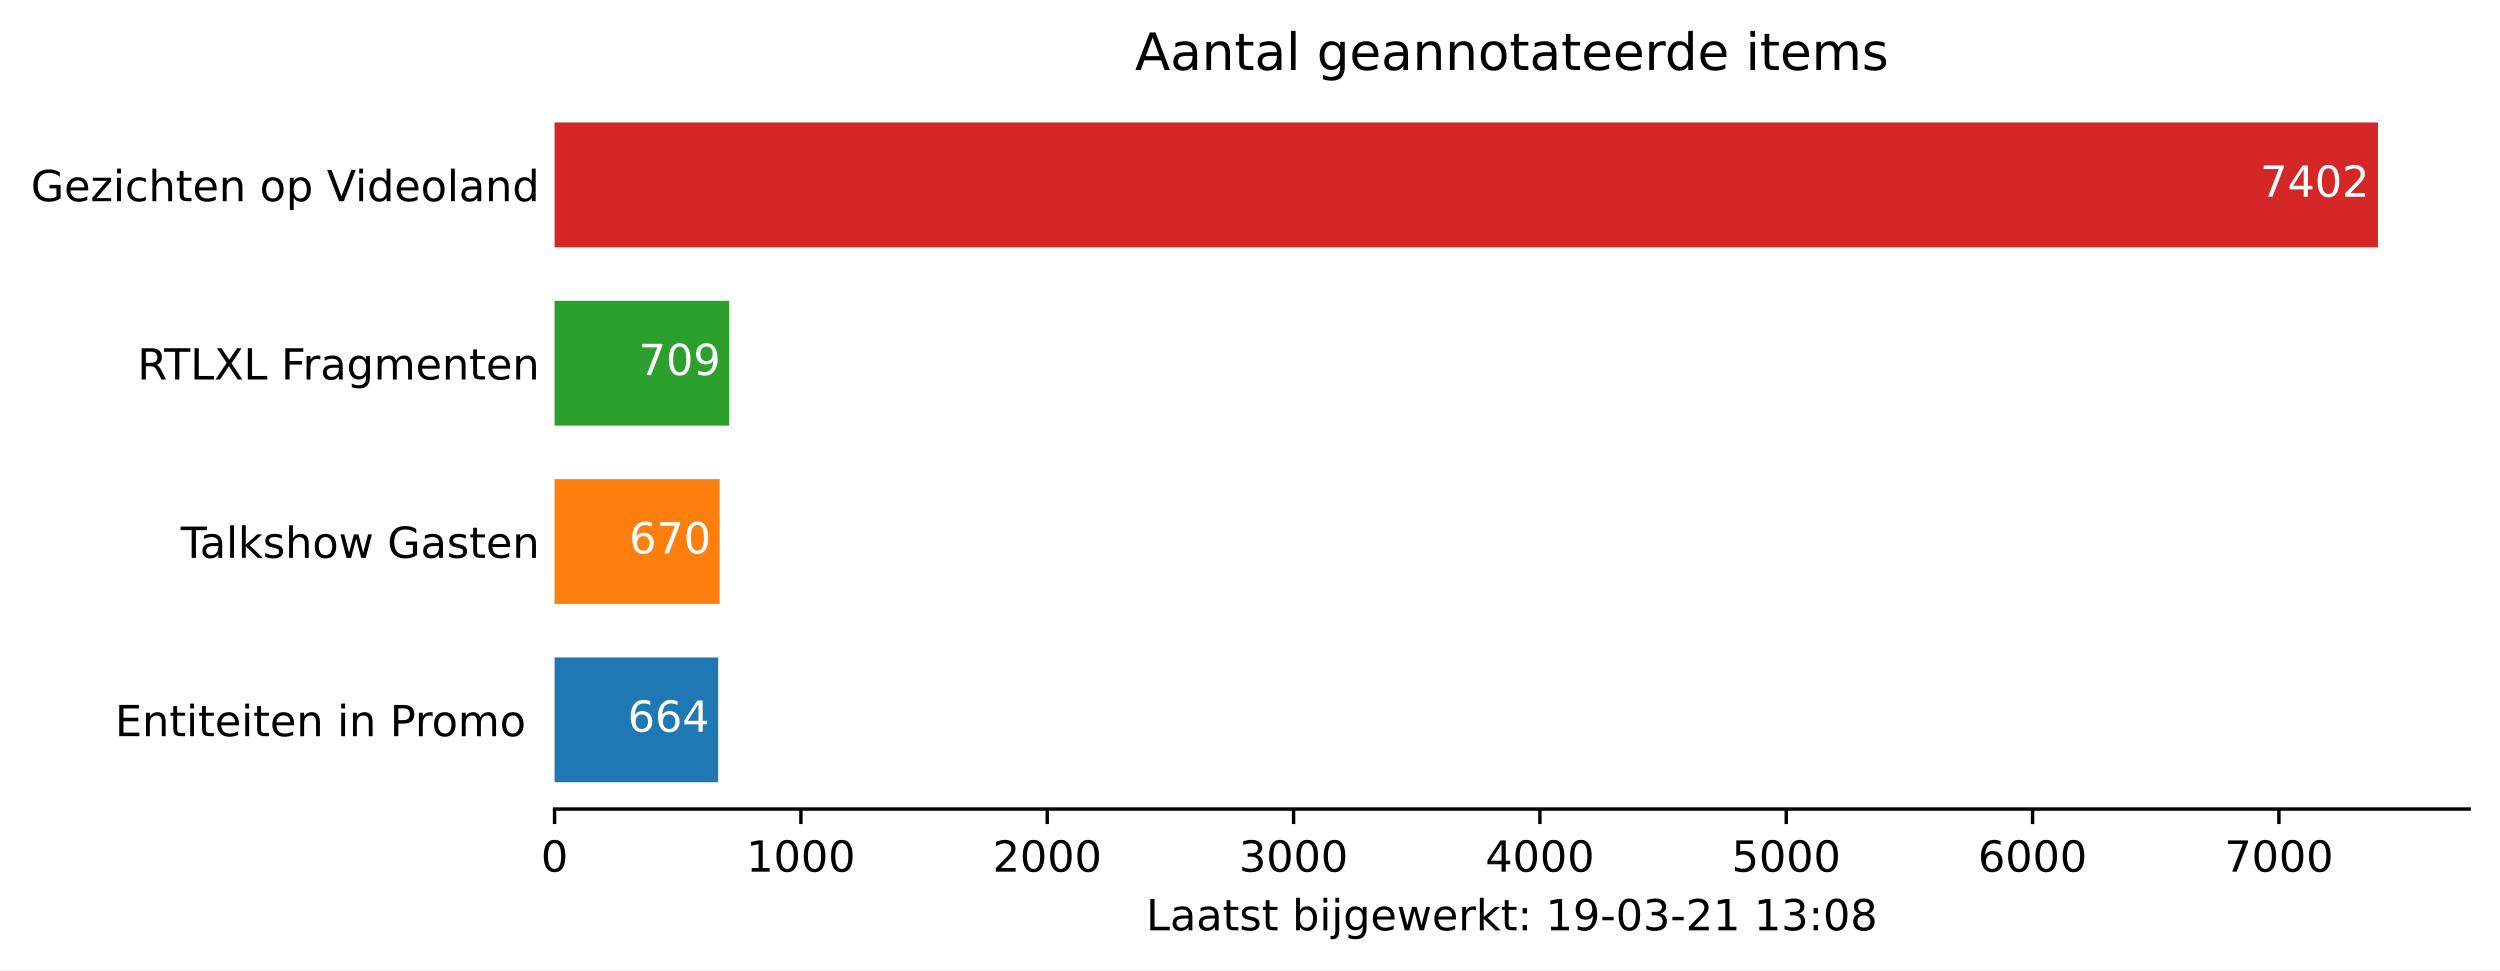
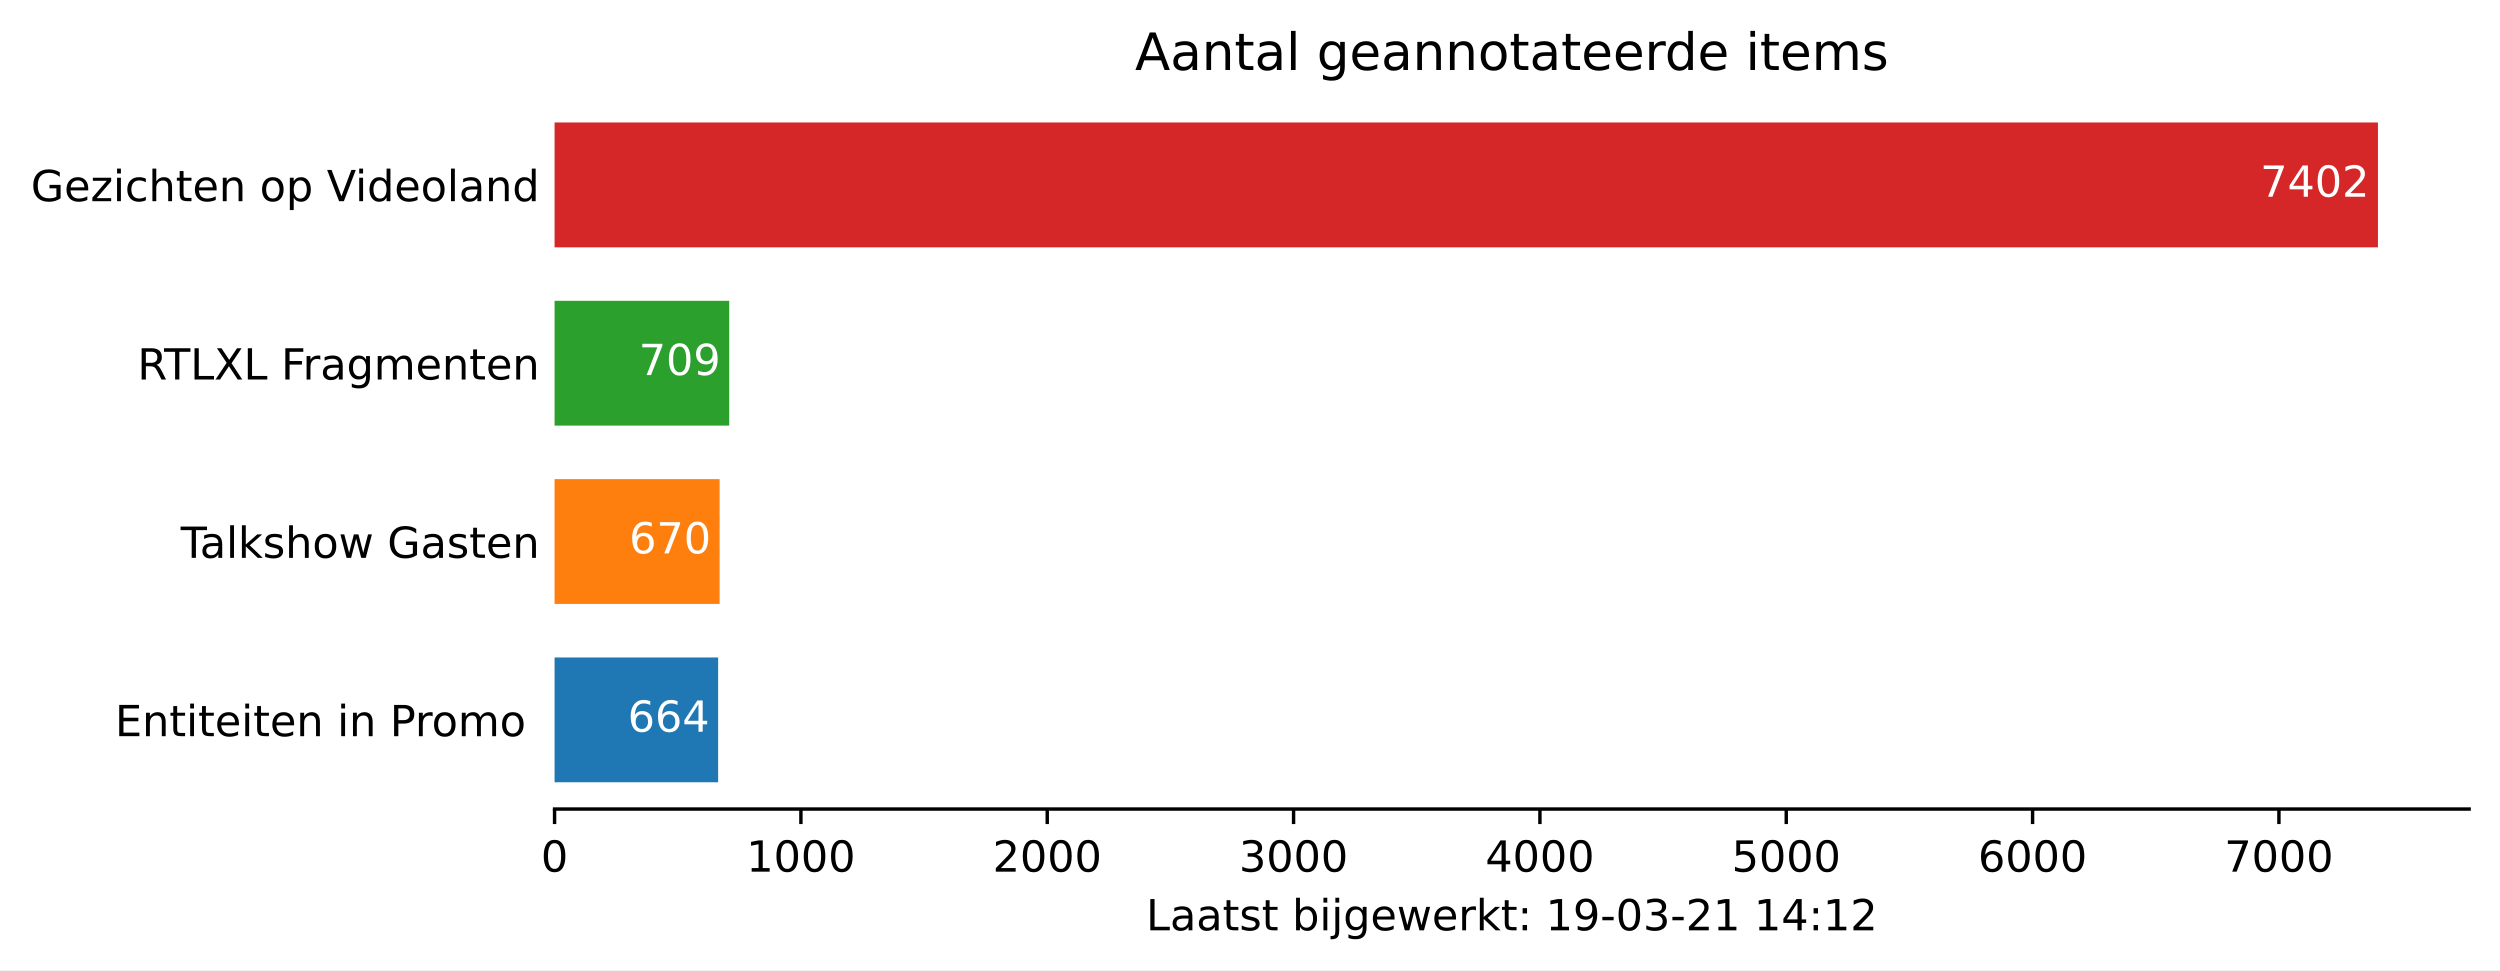
<svg xmlns="http://www.w3.org/2000/svg" xmlns:xlink="http://www.w3.org/1999/xlink" height="226.194pt" version="1.1" viewBox="0 0 582.905 226.194" width="582.905pt">
  <defs>
    <style type="text/css">*{stroke-linecap:butt;stroke-linejoin:round;}</style>
  </defs>
  <g id="figure_1">
    <g id="patch_1">
      <path d="M 0 226.194  L 582.905 226.194  L 582.905 0  L 0 0  z " style="fill:#ffffff;" />
    </g>
    <g id="axes_1">
      <g id="patch_2">
        <path d="M 129.305 188.638  L 575.705 188.638  L 575.705 22.318  L 129.305 22.318  z " style="fill:#ffffff;" />
      </g>
      <g id="patch_3">
-         <path clip-path="url(#p52d57890a8)" d="M 129.305 182.401  L 167.442 182.401  L 167.442 153.295  L 129.305 153.295  z " style="fill:#1f77b4;" />
+         <path clip-path="url(#pf608c3e722)" d="M 129.305 182.401  L 167.442 182.401  L 167.442 153.295  L 129.305 153.295  z " style="fill:#1f77b4;" />
      </g>
      <g id="patch_4">
-         <path clip-path="url(#p52d57890a8)" d="M 129.305 140.821  L 167.787 140.821  L 167.787 111.715  L 129.305 111.715  z " style="fill:#ff7f0e;" />
+         <path clip-path="url(#pf608c3e722)" d="M 129.305 140.821  L 167.787 140.821  L 167.787 111.715  L 129.305 111.715  z " style="fill:#ff7f0e;" />
      </g>
      <g id="patch_5">
-         <path clip-path="url(#p52d57890a8)" d="M 129.305 99.241  L 170.027 99.241  L 170.027 70.135  L 129.305 70.135  z " style="fill:#2ca02c;" />
+         <path clip-path="url(#pf608c3e722)" d="M 129.305 99.241  L 170.027 99.241  L 170.027 70.135  L 129.305 70.135  z " style="fill:#2ca02c;" />
      </g>
      <g id="patch_6">
-         <path clip-path="url(#p52d57890a8)" d="M 129.305 57.661  L 554.448 57.661  L 554.448 28.555  L 129.305 28.555  z " style="fill:#d62728;" />
+         <path clip-path="url(#pf608c3e722)" d="M 129.305 57.661  L 554.448 57.661  L 554.448 28.555  L 129.305 28.555  z " style="fill:#d62728;" />
      </g>
      <g id="matplotlib.axis_1">
        <g id="xtick_1">
          <g id="line2d_1">
            <defs>
-               <path d="M 0 0  L 0 3.5  " id="m0e74322c8e" style="stroke:#000000;stroke-width:0.8;" />
+               <path d="M 0 0  L 0 3.5  " id="m71be226011" style="stroke:#000000;stroke-width:0.8;" />
            </defs>
            <g>
-               <use style="stroke:#000000;stroke-width:0.8;" x="129.305" xlink:href="#m0e74322c8e" y="188.638" />
+               <use style="stroke:#000000;stroke-width:0.8;" x="129.305" xlink:href="#m71be226011" y="188.638" />
            </g>
          </g>
          <g id="text_1">
            <g transform="translate(126.1234 203.2366)scale(0.1 -0.1)">
              <defs>
                <path d="M 31.781 66.406  Q 24.172 66.406 20.328 58.906  Q 16.5 51.422 16.5 36.375  Q 16.5 21.391 20.328 13.891  Q 24.172 6.391 31.781 6.391  Q 39.453 6.391 43.281 13.891  Q 47.125 21.391 47.125 36.375  Q 47.125 51.422 43.281 58.906  Q 39.453 66.406 31.781 66.406  z M 31.781 74.219  Q 44.047 74.219 50.516 64.516  Q 56.984 54.828 56.984 36.375  Q 56.984 17.969 50.516 8.266  Q 44.047 -1.422 31.781 -1.422  Q 19.531 -1.422 13.062 8.266  Q 6.594 17.969 6.594 36.375  Q 6.594 54.828 13.062 64.516  Q 19.531 74.219 31.781 74.219  z " id="DejaVuSans-48" />
              </defs>
              <use xlink:href="#DejaVuSans-48" />
            </g>
          </g>
        </g>
        <g id="xtick_2">
          <g id="line2d_2">
            <g>
-               <use style="stroke:#000000;stroke-width:0.8;" x="186.741" xlink:href="#m0e74322c8e" y="188.638" />
+               <use style="stroke:#000000;stroke-width:0.8;" x="186.741" xlink:href="#m71be226011" y="188.638" />
            </g>
          </g>
          <g id="text_2">
            <g transform="translate(174.0159 203.2366)scale(0.1 -0.1)">
              <defs>
                <path d="M 12.406 8.297  L 28.516 8.297  L 28.516 63.922  L 10.984 60.406  L 10.984 69.391  L 28.422 72.906  L 38.281 72.906  L 38.281 8.297  L 54.391 8.297  L 54.391 0  L 12.406 0  z " id="DejaVuSans-49" />
              </defs>
              <use xlink:href="#DejaVuSans-49" />
              <use x="63.623" xlink:href="#DejaVuSans-48" />
              <use x="127.246" xlink:href="#DejaVuSans-48" />
              <use x="190.869" xlink:href="#DejaVuSans-48" />
            </g>
          </g>
        </g>
        <g id="xtick_3">
          <g id="line2d_3">
            <g>
-               <use style="stroke:#000000;stroke-width:0.8;" x="244.177" xlink:href="#m0e74322c8e" y="188.638" />
+               <use style="stroke:#000000;stroke-width:0.8;" x="244.177" xlink:href="#m71be226011" y="188.638" />
            </g>
          </g>
          <g id="text_3">
            <g transform="translate(231.4521 203.2366)scale(0.1 -0.1)">
              <defs>
                <path d="M 19.188 8.297  L 53.609 8.297  L 53.609 0  L 7.328 0  L 7.328 8.297  Q 12.938 14.109 22.625 23.891  Q 32.328 33.688 34.812 36.531  Q 39.547 41.844 41.422 45.531  Q 43.312 49.219 43.312 52.781  Q 43.312 58.594 39.234 62.25  Q 35.156 65.922 28.609 65.922  Q 23.969 65.922 18.812 64.312  Q 13.672 62.703 7.812 59.422  L 7.812 69.391  Q 13.766 71.781 18.938 73  Q 24.125 74.219 28.422 74.219  Q 39.75 74.219 46.484 68.547  Q 53.219 62.891 53.219 53.422  Q 53.219 48.922 51.531 44.891  Q 49.859 40.875 45.406 35.406  Q 44.188 33.984 37.641 27.219  Q 31.109 20.453 19.188 8.297  z " id="DejaVuSans-50" />
              </defs>
              <use xlink:href="#DejaVuSans-50" />
              <use x="63.623" xlink:href="#DejaVuSans-48" />
              <use x="127.246" xlink:href="#DejaVuSans-48" />
              <use x="190.869" xlink:href="#DejaVuSans-48" />
            </g>
          </g>
        </g>
        <g id="xtick_4">
          <g id="line2d_4">
            <g>
-               <use style="stroke:#000000;stroke-width:0.8;" x="301.613" xlink:href="#m0e74322c8e" y="188.638" />
+               <use style="stroke:#000000;stroke-width:0.8;" x="301.613" xlink:href="#m71be226011" y="188.638" />
            </g>
          </g>
          <g id="text_4">
            <g transform="translate(288.8883 203.2366)scale(0.1 -0.1)">
              <defs>
                <path d="M 40.578 39.312  Q 47.656 37.797 51.625 33  Q 55.609 28.219 55.609 21.188  Q 55.609 10.406 48.188 4.484  Q 40.766 -1.422 27.094 -1.422  Q 22.516 -1.422 17.656 -0.516  Q 12.797 0.391 7.625 2.203  L 7.625 11.719  Q 11.719 9.328 16.594 8.109  Q 21.484 6.891 26.812 6.891  Q 36.078 6.891 40.938 10.547  Q 45.797 14.203 45.797 21.188  Q 45.797 27.641 41.281 31.266  Q 36.766 34.906 28.719 34.906  L 20.219 34.906  L 20.219 43.016  L 29.109 43.016  Q 36.375 43.016 40.234 45.922  Q 44.094 48.828 44.094 54.297  Q 44.094 59.906 40.109 62.906  Q 36.141 65.922 28.719 65.922  Q 24.656 65.922 20.016 65.031  Q 15.375 64.156 9.812 62.312  L 9.812 71.094  Q 15.438 72.656 20.344 73.438  Q 25.25 74.219 29.594 74.219  Q 40.828 74.219 47.359 69.109  Q 53.906 64.016 53.906 55.328  Q 53.906 49.266 50.438 45.094  Q 46.969 40.922 40.578 39.312  z " id="DejaVuSans-51" />
              </defs>
              <use xlink:href="#DejaVuSans-51" />
              <use x="63.623" xlink:href="#DejaVuSans-48" />
              <use x="127.246" xlink:href="#DejaVuSans-48" />
              <use x="190.869" xlink:href="#DejaVuSans-48" />
            </g>
          </g>
        </g>
        <g id="xtick_5">
          <g id="line2d_5">
            <g>
-               <use style="stroke:#000000;stroke-width:0.8;" x="359.05" xlink:href="#m0e74322c8e" y="188.638" />
+               <use style="stroke:#000000;stroke-width:0.8;" x="359.05" xlink:href="#m71be226011" y="188.638" />
            </g>
          </g>
          <g id="text_5">
            <g transform="translate(346.3245 203.2366)scale(0.1 -0.1)">
              <defs>
                <path d="M 37.797 64.312  L 12.891 25.391  L 37.797 25.391  z M 35.203 72.906  L 47.609 72.906  L 47.609 25.391  L 58.016 25.391  L 58.016 17.188  L 47.609 17.188  L 47.609 0  L 37.797 0  L 37.797 17.188  L 4.891 17.188  L 4.891 26.703  z " id="DejaVuSans-52" />
              </defs>
              <use xlink:href="#DejaVuSans-52" />
              <use x="63.623" xlink:href="#DejaVuSans-48" />
              <use x="127.246" xlink:href="#DejaVuSans-48" />
              <use x="190.869" xlink:href="#DejaVuSans-48" />
            </g>
          </g>
        </g>
        <g id="xtick_6">
          <g id="line2d_6">
            <g>
-               <use style="stroke:#000000;stroke-width:0.8;" x="416.486" xlink:href="#m0e74322c8e" y="188.638" />
+               <use style="stroke:#000000;stroke-width:0.8;" x="416.486" xlink:href="#m71be226011" y="188.638" />
            </g>
          </g>
          <g id="text_6">
            <g transform="translate(403.7608 203.2366)scale(0.1 -0.1)">
              <defs>
                <path d="M 10.797 72.906  L 49.516 72.906  L 49.516 64.594  L 19.828 64.594  L 19.828 46.734  Q 21.969 47.469 24.109 47.828  Q 26.266 48.188 28.422 48.188  Q 40.625 48.188 47.75 41.5  Q 54.891 34.812 54.891 23.391  Q 54.891 11.625 47.562 5.094  Q 40.234 -1.422 26.906 -1.422  Q 22.312 -1.422 17.547 -0.641  Q 12.797 0.141 7.719 1.703  L 7.719 11.625  Q 12.109 9.234 16.797 8.062  Q 21.484 6.891 26.703 6.891  Q 35.156 6.891 40.078 11.328  Q 45.016 15.766 45.016 23.391  Q 45.016 31 40.078 35.438  Q 35.156 39.891 26.703 39.891  Q 22.75 39.891 18.812 39.016  Q 14.891 38.141 10.797 36.281  z " id="DejaVuSans-53" />
              </defs>
              <use xlink:href="#DejaVuSans-53" />
              <use x="63.623" xlink:href="#DejaVuSans-48" />
              <use x="127.246" xlink:href="#DejaVuSans-48" />
              <use x="190.869" xlink:href="#DejaVuSans-48" />
            </g>
          </g>
        </g>
        <g id="xtick_7">
          <g id="line2d_7">
            <g>
-               <use style="stroke:#000000;stroke-width:0.8;" x="473.922" xlink:href="#m0e74322c8e" y="188.638" />
+               <use style="stroke:#000000;stroke-width:0.8;" x="473.922" xlink:href="#m71be226011" y="188.638" />
            </g>
          </g>
          <g id="text_7">
            <g transform="translate(461.197 203.2366)scale(0.1 -0.1)">
              <defs>
                <path d="M 33.016 40.375  Q 26.375 40.375 22.484 35.828  Q 18.609 31.297 18.609 23.391  Q 18.609 15.531 22.484 10.953  Q 26.375 6.391 33.016 6.391  Q 39.656 6.391 43.531 10.953  Q 47.406 15.531 47.406 23.391  Q 47.406 31.297 43.531 35.828  Q 39.656 40.375 33.016 40.375  z M 52.594 71.297  L 52.594 62.312  Q 48.875 64.062 45.094 64.984  Q 41.312 65.922 37.594 65.922  Q 27.828 65.922 22.672 59.328  Q 17.531 52.734 16.797 39.406  Q 19.672 43.656 24.016 45.922  Q 28.375 48.188 33.594 48.188  Q 44.578 48.188 50.953 41.516  Q 57.328 34.859 57.328 23.391  Q 57.328 12.156 50.688 5.359  Q 44.047 -1.422 33.016 -1.422  Q 20.359 -1.422 13.672 8.266  Q 6.984 17.969 6.984 36.375  Q 6.984 53.656 15.188 63.938  Q 23.391 74.219 37.203 74.219  Q 40.922 74.219 44.703 73.484  Q 48.484 72.75 52.594 71.297  z " id="DejaVuSans-54" />
              </defs>
              <use xlink:href="#DejaVuSans-54" />
              <use x="63.623" xlink:href="#DejaVuSans-48" />
              <use x="127.246" xlink:href="#DejaVuSans-48" />
              <use x="190.869" xlink:href="#DejaVuSans-48" />
            </g>
          </g>
        </g>
        <g id="xtick_8">
          <g id="line2d_8">
            <g>
-               <use style="stroke:#000000;stroke-width:0.8;" x="531.358" xlink:href="#m0e74322c8e" y="188.638" />
+               <use style="stroke:#000000;stroke-width:0.8;" x="531.358" xlink:href="#m71be226011" y="188.638" />
            </g>
          </g>
          <g id="text_8">
            <g transform="translate(518.6332 203.2366)scale(0.1 -0.1)">
              <defs>
                <path d="M 8.203 72.906  L 55.078 72.906  L 55.078 68.703  L 28.609 0  L 18.312 0  L 43.219 64.594  L 8.203 64.594  z " id="DejaVuSans-55" />
              </defs>
              <use xlink:href="#DejaVuSans-55" />
              <use x="63.623" xlink:href="#DejaVuSans-48" />
              <use x="127.246" xlink:href="#DejaVuSans-48" />
              <use x="190.869" xlink:href="#DejaVuSans-48" />
            </g>
          </g>
        </g>
        <g id="text_9">
          <g transform="translate(267.2297 216.9147)scale(0.1 -0.1)">
            <defs>
              <path d="M 9.812 72.906  L 19.672 72.906  L 19.672 8.297  L 55.172 8.297  L 55.172 0  L 9.812 0  z " id="DejaVuSans-76" />
              <path d="M 34.281 27.484  Q 23.391 27.484 19.188 25  Q 14.984 22.516 14.984 16.5  Q 14.984 11.719 18.141 8.906  Q 21.297 6.109 26.703 6.109  Q 34.188 6.109 38.703 11.406  Q 43.219 16.703 43.219 25.484  L 43.219 27.484  z M 52.203 31.203  L 52.203 0  L 43.219 0  L 43.219 8.297  Q 40.141 3.328 35.547 0.953  Q 30.953 -1.422 24.312 -1.422  Q 15.922 -1.422 10.953 3.297  Q 6 8.016 6 15.922  Q 6 25.141 12.172 29.828  Q 18.359 34.516 30.609 34.516  L 43.219 34.516  L 43.219 35.406  Q 43.219 41.609 39.141 45  Q 35.062 48.391 27.688 48.391  Q 23 48.391 18.547 47.266  Q 14.109 46.141 10.016 43.891  L 10.016 52.203  Q 14.938 54.109 19.578 55.047  Q 24.219 56 28.609 56  Q 40.484 56 46.344 49.844  Q 52.203 43.703 52.203 31.203  z " id="DejaVuSans-97" />
              <path d="M 18.312 70.219  L 18.312 54.688  L 36.812 54.688  L 36.812 47.703  L 18.312 47.703  L 18.312 18.016  Q 18.312 11.328 20.141 9.422  Q 21.969 7.516 27.594 7.516  L 36.812 7.516  L 36.812 0  L 27.594 0  Q 17.188 0 13.234 3.875  Q 9.281 7.766 9.281 18.016  L 9.281 47.703  L 2.688 47.703  L 2.688 54.688  L 9.281 54.688  L 9.281 70.219  z " id="DejaVuSans-116" />
              <path d="M 44.281 53.078  L 44.281 44.578  Q 40.484 46.531 36.375 47.5  Q 32.281 48.484 27.875 48.484  Q 21.188 48.484 17.844 46.438  Q 14.5 44.391 14.5 40.281  Q 14.5 37.156 16.891 35.375  Q 19.281 33.594 26.516 31.984  L 29.594 31.297  Q 39.156 29.25 43.188 25.516  Q 47.219 21.781 47.219 15.094  Q 47.219 7.469 41.188 3.016  Q 35.156 -1.422 24.609 -1.422  Q 20.219 -1.422 15.453 -0.562  Q 10.688 0.297 5.422 2  L 5.422 11.281  Q 10.406 8.688 15.234 7.391  Q 20.062 6.109 24.812 6.109  Q 31.156 6.109 34.562 8.281  Q 37.984 10.453 37.984 14.406  Q 37.984 18.062 35.516 20.016  Q 33.062 21.969 24.703 23.781  L 21.578 24.516  Q 13.234 26.266 9.516 29.906  Q 5.812 33.547 5.812 39.891  Q 5.812 47.609 11.281 51.797  Q 16.75 56 26.812 56  Q 31.781 56 36.172 55.266  Q 40.578 54.547 44.281 53.078  z " id="DejaVuSans-115" />
              <path id="DejaVuSans-32" />
              <path d="M 48.688 27.297  Q 48.688 37.203 44.609 42.844  Q 40.531 48.484 33.406 48.484  Q 26.266 48.484 22.188 42.844  Q 18.109 37.203 18.109 27.297  Q 18.109 17.391 22.188 11.75  Q 26.266 6.109 33.406 6.109  Q 40.531 6.109 44.609 11.75  Q 48.688 17.391 48.688 27.297  z M 18.109 46.391  Q 20.953 51.266 25.266 53.625  Q 29.594 56 35.594 56  Q 45.562 56 51.781 48.094  Q 58.016 40.188 58.016 27.297  Q 58.016 14.406 51.781 6.484  Q 45.562 -1.422 35.594 -1.422  Q 29.594 -1.422 25.266 0.953  Q 20.953 3.328 18.109 8.203  L 18.109 0  L 9.078 0  L 9.078 75.984  L 18.109 75.984  z " id="DejaVuSans-98" />
              <path d="M 9.422 54.688  L 18.406 54.688  L 18.406 0  L 9.422 0  z M 9.422 75.984  L 18.406 75.984  L 18.406 64.594  L 9.422 64.594  z " id="DejaVuSans-105" />
              <path d="M 9.422 54.688  L 18.406 54.688  L 18.406 -0.984  Q 18.406 -11.422 14.422 -16.109  Q 10.453 -20.797 1.609 -20.797  L -1.812 -20.797  L -1.812 -13.188  L 0.594 -13.188  Q 5.719 -13.188 7.562 -10.812  Q 9.422 -8.453 9.422 -0.984  z M 9.422 75.984  L 18.406 75.984  L 18.406 64.594  L 9.422 64.594  z " id="DejaVuSans-106" />
              <path d="M 45.406 27.984  Q 45.406 37.75 41.375 43.109  Q 37.359 48.484 30.078 48.484  Q 22.859 48.484 18.828 43.109  Q 14.797 37.75 14.797 27.984  Q 14.797 18.266 18.828 12.891  Q 22.859 7.516 30.078 7.516  Q 37.359 7.516 41.375 12.891  Q 45.406 18.266 45.406 27.984  z M 54.391 6.781  Q 54.391 -7.172 48.188 -13.984  Q 42 -20.797 29.203 -20.797  Q 24.469 -20.797 20.266 -20.094  Q 16.062 -19.391 12.109 -17.922  L 12.109 -9.188  Q 16.062 -11.328 19.922 -12.344  Q 23.781 -13.375 27.781 -13.375  Q 36.625 -13.375 41.016 -8.766  Q 45.406 -4.156 45.406 5.172  L 45.406 9.625  Q 42.625 4.781 38.281 2.391  Q 33.938 0 27.875 0  Q 17.828 0 11.672 7.656  Q 5.516 15.328 5.516 27.984  Q 5.516 40.672 11.672 48.328  Q 17.828 56 27.875 56  Q 33.938 56 38.281 53.609  Q 42.625 51.219 45.406 46.391  L 45.406 54.688  L 54.391 54.688  z " id="DejaVuSans-103" />
              <path d="M 56.203 29.594  L 56.203 25.203  L 14.891 25.203  Q 15.484 15.922 20.484 11.062  Q 25.484 6.203 34.422 6.203  Q 39.594 6.203 44.453 7.469  Q 49.312 8.734 54.109 11.281  L 54.109 2.781  Q 49.266 0.734 44.188 -0.344  Q 39.109 -1.422 33.891 -1.422  Q 20.797 -1.422 13.156 6.188  Q 5.516 13.812 5.516 26.812  Q 5.516 40.234 12.766 48.109  Q 20.016 56 32.328 56  Q 43.359 56 49.781 48.891  Q 56.203 41.797 56.203 29.594  z M 47.219 32.234  Q 47.125 39.594 43.094 43.984  Q 39.062 48.391 32.422 48.391  Q 24.906 48.391 20.391 44.141  Q 15.875 39.891 15.188 32.172  z " id="DejaVuSans-101" />
              <path d="M 4.203 54.688  L 13.188 54.688  L 24.422 12.016  L 35.594 54.688  L 46.188 54.688  L 57.422 12.016  L 68.609 54.688  L 77.594 54.688  L 63.281 0  L 52.688 0  L 40.922 44.828  L 29.109 0  L 18.5 0  z " id="DejaVuSans-119" />
              <path d="M 41.109 46.297  Q 39.594 47.172 37.812 47.578  Q 36.031 48 33.891 48  Q 26.266 48 22.188 43.047  Q 18.109 38.094 18.109 28.812  L 18.109 0  L 9.078 0  L 9.078 54.688  L 18.109 54.688  L 18.109 46.188  Q 20.953 51.172 25.484 53.578  Q 30.031 56 36.531 56  Q 37.453 56 38.578 55.875  Q 39.703 55.766 41.062 55.516  z " id="DejaVuSans-114" />
              <path d="M 9.078 75.984  L 18.109 75.984  L 18.109 31.109  L 44.922 54.688  L 56.391 54.688  L 27.391 29.109  L 57.625 0  L 45.906 0  L 18.109 26.703  L 18.109 0  L 9.078 0  z " id="DejaVuSans-107" />
              <path d="M 11.719 12.406  L 22.016 12.406  L 22.016 0  L 11.719 0  z M 11.719 51.703  L 22.016 51.703  L 22.016 39.312  L 11.719 39.312  z " id="DejaVuSans-58" />
              <path d="M 10.984 1.516  L 10.984 10.5  Q 14.703 8.734 18.5 7.812  Q 22.312 6.891 25.984 6.891  Q 35.75 6.891 40.891 13.453  Q 46.047 20.016 46.781 33.406  Q 43.953 29.203 39.594 26.953  Q 35.25 24.703 29.984 24.703  Q 19.047 24.703 12.672 31.312  Q 6.297 37.938 6.297 49.422  Q 6.297 60.641 12.938 67.422  Q 19.578 74.219 30.609 74.219  Q 43.266 74.219 49.922 64.516  Q 56.594 54.828 56.594 36.375  Q 56.594 19.141 48.406 8.859  Q 40.234 -1.422 26.422 -1.422  Q 22.703 -1.422 18.891 -0.688  Q 15.094 0.047 10.984 1.516  z M 30.609 32.422  Q 37.25 32.422 41.125 36.953  Q 45.016 41.5 45.016 49.422  Q 45.016 57.281 41.125 61.844  Q 37.25 66.406 30.609 66.406  Q 23.969 66.406 20.094 61.844  Q 16.219 57.281 16.219 49.422  Q 16.219 41.5 20.094 36.953  Q 23.969 32.422 30.609 32.422  z " id="DejaVuSans-57" />
              <path d="M 4.891 31.391  L 31.203 31.391  L 31.203 23.391  L 4.891 23.391  z " id="DejaVuSans-45" />
-               <path d="M 31.781 34.625  Q 24.75 34.625 20.719 30.859  Q 16.703 27.094 16.703 20.516  Q 16.703 13.922 20.719 10.156  Q 24.75 6.391 31.781 6.391  Q 38.812 6.391 42.859 10.172  Q 46.922 13.969 46.922 20.516  Q 46.922 27.094 42.891 30.859  Q 38.875 34.625 31.781 34.625  z M 21.922 38.812  Q 15.578 40.375 12.031 44.719  Q 8.5 49.078 8.5 55.328  Q 8.5 64.062 14.719 69.141  Q 20.953 74.219 31.781 74.219  Q 42.672 74.219 48.875 69.141  Q 55.078 64.062 55.078 55.328  Q 55.078 49.078 51.531 44.719  Q 48 40.375 41.703 38.812  Q 48.828 37.156 52.797 32.312  Q 56.781 27.484 56.781 20.516  Q 56.781 9.906 50.312 4.234  Q 43.844 -1.422 31.781 -1.422  Q 19.734 -1.422 13.25 4.234  Q 6.781 9.906 6.781 20.516  Q 6.781 27.484 10.781 32.312  Q 14.797 37.156 21.922 38.812  z M 18.312 54.391  Q 18.312 48.734 21.844 45.562  Q 25.391 42.391 31.781 42.391  Q 38.141 42.391 41.719 45.562  Q 45.312 48.734 45.312 54.391  Q 45.312 60.062 41.719 63.234  Q 38.141 66.406 31.781 66.406  Q 25.391 66.406 21.844 63.234  Q 18.312 60.062 18.312 54.391  z " id="DejaVuSans-56" />
            </defs>
            <use xlink:href="#DejaVuSans-76" />
            <use x="55.713" xlink:href="#DejaVuSans-97" />
            <use x="116.992" xlink:href="#DejaVuSans-97" />
            <use x="178.271" xlink:href="#DejaVuSans-116" />
            <use x="217.48" xlink:href="#DejaVuSans-115" />
            <use x="269.58" xlink:href="#DejaVuSans-116" />
            <use x="308.789" xlink:href="#DejaVuSans-32" />
            <use x="340.576" xlink:href="#DejaVuSans-98" />
            <use x="404.053" xlink:href="#DejaVuSans-105" />
            <use x="431.836" xlink:href="#DejaVuSans-106" />
            <use x="459.619" xlink:href="#DejaVuSans-103" />
            <use x="523.096" xlink:href="#DejaVuSans-101" />
            <use x="584.619" xlink:href="#DejaVuSans-119" />
            <use x="666.406" xlink:href="#DejaVuSans-101" />
            <use x="727.93" xlink:href="#DejaVuSans-114" />
            <use x="769.043" xlink:href="#DejaVuSans-107" />
            <use x="826.953" xlink:href="#DejaVuSans-116" />
            <use x="866.162" xlink:href="#DejaVuSans-58" />
            <use x="899.854" xlink:href="#DejaVuSans-32" />
            <use x="931.641" xlink:href="#DejaVuSans-49" />
            <use x="995.264" xlink:href="#DejaVuSans-57" />
            <use x="1058.887" xlink:href="#DejaVuSans-45" />
            <use x="1094.971" xlink:href="#DejaVuSans-48" />
            <use x="1158.594" xlink:href="#DejaVuSans-51" />
            <use x="1222.217" xlink:href="#DejaVuSans-45" />
            <use x="1258.301" xlink:href="#DejaVuSans-50" />
            <use x="1321.924" xlink:href="#DejaVuSans-49" />
            <use x="1385.547" xlink:href="#DejaVuSans-32" />
            <use x="1417.334" xlink:href="#DejaVuSans-49" />
-             <use x="1480.957" xlink:href="#DejaVuSans-51" />
+             <use x="1480.957" xlink:href="#DejaVuSans-52" />
            <use x="1544.58" xlink:href="#DejaVuSans-58" />
-             <use x="1578.271" xlink:href="#DejaVuSans-48" />
-             <use x="1641.895" xlink:href="#DejaVuSans-56" />
+             <use x="1578.271" xlink:href="#DejaVuSans-49" />
+             <use x="1641.895" xlink:href="#DejaVuSans-50" />
          </g>
        </g>
      </g>
      <g id="matplotlib.axis_2">
        <g id="ytick_1">
          <g id="line2d_9" />
          <g id="text_10">
            <g transform="translate(26.81875 171.6473)scale(0.1 -0.1)">
              <defs>
                <path d="M 9.812 72.906  L 55.906 72.906  L 55.906 64.594  L 19.672 64.594  L 19.672 43.016  L 54.391 43.016  L 54.391 34.719  L 19.672 34.719  L 19.672 8.297  L 56.781 8.297  L 56.781 0  L 9.812 0  z " id="DejaVuSans-69" />
                <path d="M 54.891 33.016  L 54.891 0  L 45.906 0  L 45.906 32.719  Q 45.906 40.484 42.875 44.328  Q 39.844 48.188 33.797 48.188  Q 26.516 48.188 22.312 43.547  Q 18.109 38.922 18.109 30.906  L 18.109 0  L 9.078 0  L 9.078 54.688  L 18.109 54.688  L 18.109 46.188  Q 21.344 51.125 25.703 53.562  Q 30.078 56 35.797 56  Q 45.219 56 50.047 50.172  Q 54.891 44.344 54.891 33.016  z " id="DejaVuSans-110" />
                <path d="M 19.672 64.797  L 19.672 37.406  L 32.078 37.406  Q 38.969 37.406 42.719 40.969  Q 46.484 44.531 46.484 51.125  Q 46.484 57.672 42.719 61.234  Q 38.969 64.797 32.078 64.797  z M 9.812 72.906  L 32.078 72.906  Q 44.344 72.906 50.609 67.359  Q 56.891 61.812 56.891 51.125  Q 56.891 40.328 50.609 34.812  Q 44.344 29.297 32.078 29.297  L 19.672 29.297  L 19.672 0  L 9.812 0  z " id="DejaVuSans-80" />
                <path d="M 30.609 48.391  Q 23.391 48.391 19.188 42.75  Q 14.984 37.109 14.984 27.297  Q 14.984 17.484 19.156 11.844  Q 23.344 6.203 30.609 6.203  Q 37.797 6.203 41.984 11.859  Q 46.188 17.531 46.188 27.297  Q 46.188 37.016 41.984 42.703  Q 37.797 48.391 30.609 48.391  z M 30.609 56  Q 42.328 56 49.016 48.375  Q 55.719 40.766 55.719 27.297  Q 55.719 13.875 49.016 6.219  Q 42.328 -1.422 30.609 -1.422  Q 18.844 -1.422 12.172 6.219  Q 5.516 13.875 5.516 27.297  Q 5.516 40.766 12.172 48.375  Q 18.844 56 30.609 56  z " id="DejaVuSans-111" />
                <path d="M 52 44.188  Q 55.375 50.25 60.062 53.125  Q 64.75 56 71.094 56  Q 79.641 56 84.281 50.016  Q 88.922 44.047 88.922 33.016  L 88.922 0  L 79.891 0  L 79.891 32.719  Q 79.891 40.578 77.094 44.375  Q 74.312 48.188 68.609 48.188  Q 61.625 48.188 57.562 43.547  Q 53.516 38.922 53.516 30.906  L 53.516 0  L 44.484 0  L 44.484 32.719  Q 44.484 40.625 41.703 44.406  Q 38.922 48.188 33.109 48.188  Q 26.219 48.188 22.156 43.531  Q 18.109 38.875 18.109 30.906  L 18.109 0  L 9.078 0  L 9.078 54.688  L 18.109 54.688  L 18.109 46.188  Q 21.188 51.219 25.484 53.609  Q 29.781 56 35.688 56  Q 41.656 56 45.828 52.969  Q 50 49.953 52 44.188  z " id="DejaVuSans-109" />
              </defs>
              <use xlink:href="#DejaVuSans-69" />
              <use x="63.184" xlink:href="#DejaVuSans-110" />
              <use x="126.562" xlink:href="#DejaVuSans-116" />
              <use x="165.771" xlink:href="#DejaVuSans-105" />
              <use x="193.555" xlink:href="#DejaVuSans-116" />
              <use x="232.764" xlink:href="#DejaVuSans-101" />
              <use x="294.287" xlink:href="#DejaVuSans-105" />
              <use x="322.07" xlink:href="#DejaVuSans-116" />
              <use x="361.279" xlink:href="#DejaVuSans-101" />
              <use x="422.803" xlink:href="#DejaVuSans-110" />
              <use x="486.182" xlink:href="#DejaVuSans-32" />
              <use x="517.969" xlink:href="#DejaVuSans-105" />
              <use x="545.752" xlink:href="#DejaVuSans-110" />
              <use x="609.131" xlink:href="#DejaVuSans-32" />
              <use x="640.918" xlink:href="#DejaVuSans-80" />
              <use x="699.471" xlink:href="#DejaVuSans-114" />
              <use x="738.334" xlink:href="#DejaVuSans-111" />
              <use x="799.516" xlink:href="#DejaVuSans-109" />
              <use x="896.928" xlink:href="#DejaVuSans-111" />
              <use x="958.109" xlink:href="#DejaVuSans-32" />
            </g>
          </g>
        </g>
        <g id="ytick_2">
          <g id="line2d_10" />
          <g id="text_11">
            <g transform="translate(42.13125 130.0673)scale(0.1 -0.1)">
              <defs>
                <path d="M -0.297 72.906  L 61.375 72.906  L 61.375 64.594  L 35.5 64.594  L 35.5 0  L 25.594 0  L 25.594 64.594  L -0.297 64.594  z " id="DejaVuSans-84" />
                <path d="M 9.422 75.984  L 18.406 75.984  L 18.406 0  L 9.422 0  z " id="DejaVuSans-108" />
                <path d="M 54.891 33.016  L 54.891 0  L 45.906 0  L 45.906 32.719  Q 45.906 40.484 42.875 44.328  Q 39.844 48.188 33.797 48.188  Q 26.516 48.188 22.312 43.547  Q 18.109 38.922 18.109 30.906  L 18.109 0  L 9.078 0  L 9.078 75.984  L 18.109 75.984  L 18.109 46.188  Q 21.344 51.125 25.703 53.562  Q 30.078 56 35.797 56  Q 45.219 56 50.047 50.172  Q 54.891 44.344 54.891 33.016  z " id="DejaVuSans-104" />
                <path d="M 59.516 10.406  L 59.516 29.984  L 43.406 29.984  L 43.406 38.094  L 69.281 38.094  L 69.281 6.781  Q 63.578 2.734 56.688 0.656  Q 49.812 -1.422 42 -1.422  Q 24.906 -1.422 15.25 8.562  Q 5.609 18.562 5.609 36.375  Q 5.609 54.25 15.25 64.234  Q 24.906 74.219 42 74.219  Q 49.125 74.219 55.547 72.453  Q 61.969 70.703 67.391 67.281  L 67.391 56.781  Q 61.922 61.422 55.766 63.766  Q 49.609 66.109 42.828 66.109  Q 29.438 66.109 22.719 58.641  Q 16.016 51.172 16.016 36.375  Q 16.016 21.625 22.719 14.156  Q 29.438 6.688 42.828 6.688  Q 48.047 6.688 52.141 7.594  Q 56.25 8.5 59.516 10.406  z " id="DejaVuSans-71" />
              </defs>
              <use xlink:href="#DejaVuSans-84" />
              <use x="44.584" xlink:href="#DejaVuSans-97" />
              <use x="105.863" xlink:href="#DejaVuSans-108" />
              <use x="133.646" xlink:href="#DejaVuSans-107" />
              <use x="191.557" xlink:href="#DejaVuSans-115" />
              <use x="243.656" xlink:href="#DejaVuSans-104" />
              <use x="307.035" xlink:href="#DejaVuSans-111" />
              <use x="368.217" xlink:href="#DejaVuSans-119" />
              <use x="450.004" xlink:href="#DejaVuSans-32" />
              <use x="481.791" xlink:href="#DejaVuSans-71" />
              <use x="559.281" xlink:href="#DejaVuSans-97" />
              <use x="620.561" xlink:href="#DejaVuSans-115" />
              <use x="672.66" xlink:href="#DejaVuSans-116" />
              <use x="711.869" xlink:href="#DejaVuSans-101" />
              <use x="773.393" xlink:href="#DejaVuSans-110" />
            </g>
          </g>
        </g>
        <g id="ytick_3">
          <g id="line2d_11" />
          <g id="text_12">
            <g transform="translate(32.04531 88.48734)scale(0.1 -0.1)">
              <defs>
                <path d="M 44.391 34.188  Q 47.562 33.109 50.562 29.594  Q 53.562 26.078 56.594 19.922  L 66.609 0  L 56 0  L 46.688 18.703  Q 43.062 26.031 39.672 28.422  Q 36.281 30.812 30.422 30.812  L 19.672 30.812  L 19.672 0  L 9.812 0  L 9.812 72.906  L 32.078 72.906  Q 44.578 72.906 50.734 67.672  Q 56.891 62.453 56.891 51.906  Q 56.891 45.016 53.688 40.469  Q 50.484 35.938 44.391 34.188  z M 19.672 64.797  L 19.672 38.922  L 32.078 38.922  Q 39.203 38.922 42.844 42.219  Q 46.484 45.516 46.484 51.906  Q 46.484 58.297 42.844 61.547  Q 39.203 64.797 32.078 64.797  z " id="DejaVuSans-82" />
                <path d="M 6.297 72.906  L 16.891 72.906  L 35.016 45.797  L 53.219 72.906  L 63.812 72.906  L 40.375 37.891  L 65.375 0  L 54.781 0  L 34.281 31  L 13.625 0  L 2.984 0  L 29 38.922  z " id="DejaVuSans-88" />
                <path d="M 9.812 72.906  L 51.703 72.906  L 51.703 64.594  L 19.672 64.594  L 19.672 43.109  L 48.578 43.109  L 48.578 34.812  L 19.672 34.812  L 19.672 0  L 9.812 0  z " id="DejaVuSans-70" />
              </defs>
              <use xlink:href="#DejaVuSans-82" />
              <use x="62.232" xlink:href="#DejaVuSans-84" />
              <use x="123.316" xlink:href="#DejaVuSans-76" />
              <use x="179.029" xlink:href="#DejaVuSans-88" />
              <use x="247.535" xlink:href="#DejaVuSans-76" />
              <use x="303.248" xlink:href="#DejaVuSans-32" />
              <use x="335.035" xlink:href="#DejaVuSans-70" />
              <use x="385.305" xlink:href="#DejaVuSans-114" />
              <use x="426.418" xlink:href="#DejaVuSans-97" />
              <use x="487.697" xlink:href="#DejaVuSans-103" />
              <use x="551.174" xlink:href="#DejaVuSans-109" />
              <use x="648.586" xlink:href="#DejaVuSans-101" />
              <use x="710.109" xlink:href="#DejaVuSans-110" />
              <use x="773.488" xlink:href="#DejaVuSans-116" />
              <use x="812.697" xlink:href="#DejaVuSans-101" />
              <use x="874.221" xlink:href="#DejaVuSans-110" />
            </g>
          </g>
        </g>
        <g id="ytick_4">
          <g id="line2d_12" />
          <g id="text_13">
            <g transform="translate(7.2 46.90734)scale(0.1 -0.1)">
              <defs>
                <path d="M 5.516 54.688  L 48.188 54.688  L 48.188 46.484  L 14.406 7.172  L 48.188 7.172  L 48.188 0  L 4.297 0  L 4.297 8.203  L 38.094 47.516  L 5.516 47.516  z " id="DejaVuSans-122" />
                <path d="M 48.781 52.594  L 48.781 44.188  Q 44.969 46.297 41.141 47.344  Q 37.312 48.391 33.406 48.391  Q 24.656 48.391 19.812 42.844  Q 14.984 37.312 14.984 27.297  Q 14.984 17.281 19.812 11.734  Q 24.656 6.203 33.406 6.203  Q 37.312 6.203 41.141 7.25  Q 44.969 8.297 48.781 10.406  L 48.781 2.094  Q 45.016 0.344 40.984 -0.531  Q 36.969 -1.422 32.422 -1.422  Q 20.062 -1.422 12.781 6.344  Q 5.516 14.109 5.516 27.297  Q 5.516 40.672 12.859 48.328  Q 20.219 56 33.016 56  Q 37.156 56 41.109 55.141  Q 45.062 54.297 48.781 52.594  z " id="DejaVuSans-99" />
                <path d="M 18.109 8.203  L 18.109 -20.797  L 9.078 -20.797  L 9.078 54.688  L 18.109 54.688  L 18.109 46.391  Q 20.953 51.266 25.266 53.625  Q 29.594 56 35.594 56  Q 45.562 56 51.781 48.094  Q 58.016 40.188 58.016 27.297  Q 58.016 14.406 51.781 6.484  Q 45.562 -1.422 35.594 -1.422  Q 29.594 -1.422 25.266 0.953  Q 20.953 3.328 18.109 8.203  z M 48.688 27.297  Q 48.688 37.203 44.609 42.844  Q 40.531 48.484 33.406 48.484  Q 26.266 48.484 22.188 42.844  Q 18.109 37.203 18.109 27.297  Q 18.109 17.391 22.188 11.75  Q 26.266 6.109 33.406 6.109  Q 40.531 6.109 44.609 11.75  Q 48.688 17.391 48.688 27.297  z " id="DejaVuSans-112" />
                <path d="M 28.609 0  L 0.781 72.906  L 11.078 72.906  L 34.188 11.531  L 57.328 72.906  L 67.578 72.906  L 39.797 0  z " id="DejaVuSans-86" />
                <path d="M 45.406 46.391  L 45.406 75.984  L 54.391 75.984  L 54.391 0  L 45.406 0  L 45.406 8.203  Q 42.578 3.328 38.25 0.953  Q 33.938 -1.422 27.875 -1.422  Q 17.969 -1.422 11.734 6.484  Q 5.516 14.406 5.516 27.297  Q 5.516 40.188 11.734 48.094  Q 17.969 56 27.875 56  Q 33.938 56 38.25 53.625  Q 42.578 51.266 45.406 46.391  z M 14.797 27.297  Q 14.797 17.391 18.875 11.75  Q 22.953 6.109 30.078 6.109  Q 37.203 6.109 41.297 11.75  Q 45.406 17.391 45.406 27.297  Q 45.406 37.203 41.297 42.844  Q 37.203 48.484 30.078 48.484  Q 22.953 48.484 18.875 42.844  Q 14.797 37.203 14.797 27.297  z " id="DejaVuSans-100" />
              </defs>
              <use xlink:href="#DejaVuSans-71" />
              <use x="77.49" xlink:href="#DejaVuSans-101" />
              <use x="139.014" xlink:href="#DejaVuSans-122" />
              <use x="191.504" xlink:href="#DejaVuSans-105" />
              <use x="219.287" xlink:href="#DejaVuSans-99" />
              <use x="274.268" xlink:href="#DejaVuSans-104" />
              <use x="337.646" xlink:href="#DejaVuSans-116" />
              <use x="376.855" xlink:href="#DejaVuSans-101" />
              <use x="438.379" xlink:href="#DejaVuSans-110" />
              <use x="501.758" xlink:href="#DejaVuSans-32" />
              <use x="533.545" xlink:href="#DejaVuSans-111" />
              <use x="594.727" xlink:href="#DejaVuSans-112" />
              <use x="658.203" xlink:href="#DejaVuSans-32" />
              <use x="689.99" xlink:href="#DejaVuSans-86" />
              <use x="756.148" xlink:href="#DejaVuSans-105" />
              <use x="783.932" xlink:href="#DejaVuSans-100" />
              <use x="847.408" xlink:href="#DejaVuSans-101" />
              <use x="908.932" xlink:href="#DejaVuSans-111" />
              <use x="970.113" xlink:href="#DejaVuSans-108" />
              <use x="997.896" xlink:href="#DejaVuSans-97" />
              <use x="1059.176" xlink:href="#DejaVuSans-110" />
              <use x="1122.555" xlink:href="#DejaVuSans-100" />
            </g>
          </g>
        </g>
      </g>
      <g id="patch_7">
        <path d="M 129.305 188.638  L 575.705 188.638  " style="fill:none;stroke:#000000;stroke-linecap:square;stroke-linejoin:miter;stroke-width:0.8;" />
      </g>
      <g id="text_14">
        <g style="fill:#ffffff;" transform="translate(146.3548 170.6075)scale(0.1 -0.1)">
          <use xlink:href="#DejaVuSans-54" />
          <use x="63.623" xlink:href="#DejaVuSans-54" />
          <use x="127.246" xlink:href="#DejaVuSans-52" />
        </g>
      </g>
      <g id="text_15">
        <g style="fill:#ffffff;" transform="translate(146.6995 129.0275)scale(0.1 -0.1)">
          <use xlink:href="#DejaVuSans-54" />
          <use x="63.623" xlink:href="#DejaVuSans-55" />
          <use x="127.246" xlink:href="#DejaVuSans-48" />
        </g>
      </g>
      <g id="text_16">
        <g style="fill:#ffffff;" transform="translate(148.9395 87.4475)scale(0.1 -0.1)">
          <use xlink:href="#DejaVuSans-55" />
          <use x="63.623" xlink:href="#DejaVuSans-48" />
          <use x="127.246" xlink:href="#DejaVuSans-57" />
        </g>
      </g>
      <g id="text_17">
        <g style="fill:#ffffff;" transform="translate(526.9975 45.8675)scale(0.1 -0.1)">
          <use xlink:href="#DejaVuSans-55" />
          <use x="63.623" xlink:href="#DejaVuSans-52" />
          <use x="127.246" xlink:href="#DejaVuSans-48" />
          <use x="190.869" xlink:href="#DejaVuSans-50" />
        </g>
      </g>
      <g id="text_18">
        <g transform="translate(264.6488 16.31812)scale(0.12 -0.12)">
          <defs>
            <path d="M 34.188 63.188  L 20.797 26.906  L 47.609 26.906  z M 28.609 72.906  L 39.797 72.906  L 67.578 0  L 57.328 0  L 50.688 18.703  L 17.828 18.703  L 11.188 0  L 0.781 0  z " id="DejaVuSans-65" />
          </defs>
          <use xlink:href="#DejaVuSans-65" />
          <use x="68.408" xlink:href="#DejaVuSans-97" />
          <use x="129.688" xlink:href="#DejaVuSans-110" />
          <use x="193.066" xlink:href="#DejaVuSans-116" />
          <use x="232.275" xlink:href="#DejaVuSans-97" />
          <use x="293.555" xlink:href="#DejaVuSans-108" />
          <use x="321.338" xlink:href="#DejaVuSans-32" />
          <use x="353.125" xlink:href="#DejaVuSans-103" />
          <use x="416.602" xlink:href="#DejaVuSans-101" />
          <use x="478.125" xlink:href="#DejaVuSans-97" />
          <use x="539.404" xlink:href="#DejaVuSans-110" />
          <use x="602.783" xlink:href="#DejaVuSans-110" />
          <use x="666.162" xlink:href="#DejaVuSans-111" />
          <use x="727.344" xlink:href="#DejaVuSans-116" />
          <use x="766.553" xlink:href="#DejaVuSans-97" />
          <use x="827.832" xlink:href="#DejaVuSans-116" />
          <use x="867.041" xlink:href="#DejaVuSans-101" />
          <use x="928.564" xlink:href="#DejaVuSans-101" />
          <use x="990.088" xlink:href="#DejaVuSans-114" />
          <use x="1029.451" xlink:href="#DejaVuSans-100" />
          <use x="1092.928" xlink:href="#DejaVuSans-101" />
          <use x="1154.451" xlink:href="#DejaVuSans-32" />
          <use x="1186.238" xlink:href="#DejaVuSans-105" />
          <use x="1214.021" xlink:href="#DejaVuSans-116" />
          <use x="1253.23" xlink:href="#DejaVuSans-101" />
          <use x="1314.754" xlink:href="#DejaVuSans-109" />
          <use x="1412.166" xlink:href="#DejaVuSans-115" />
        </g>
      </g>
    </g>
  </g>
  <defs>
-     <clipPath id="p52d57890a8">
+     <clipPath id="pf608c3e722">
      <rect height="166.32" width="446.4" x="129.305" y="22.318" />
    </clipPath>
  </defs>
</svg>
